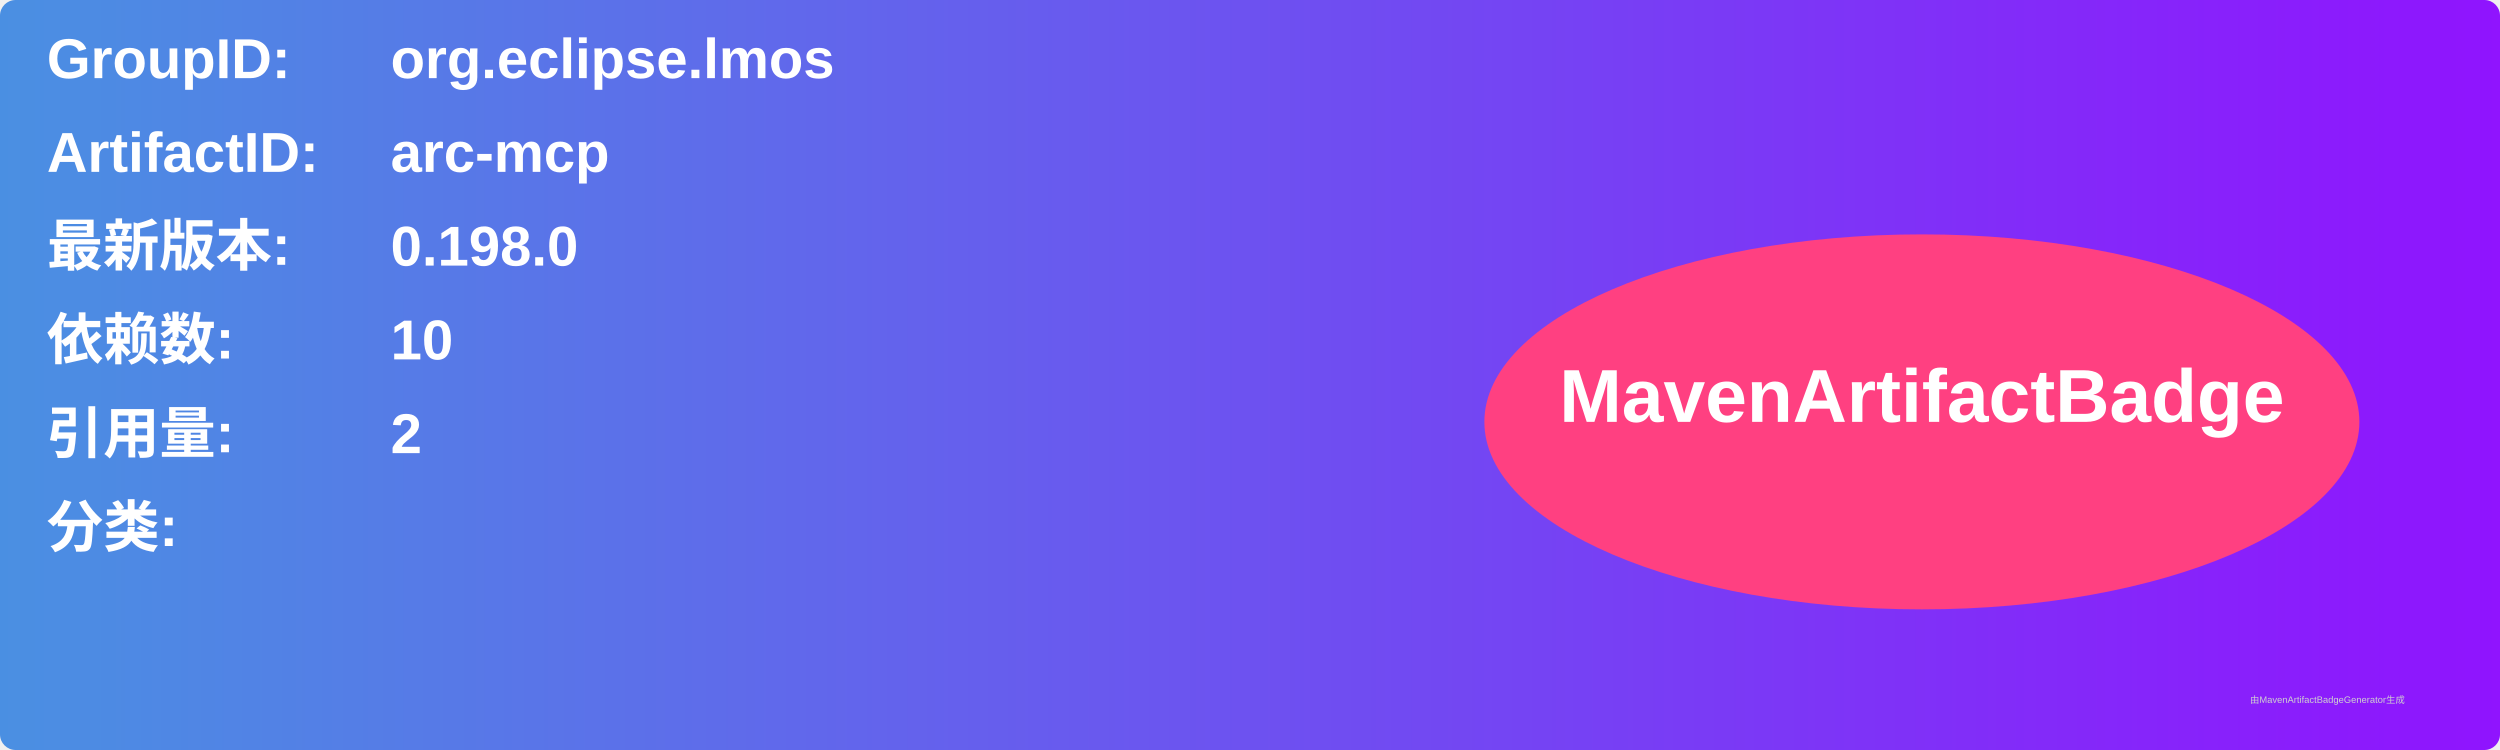
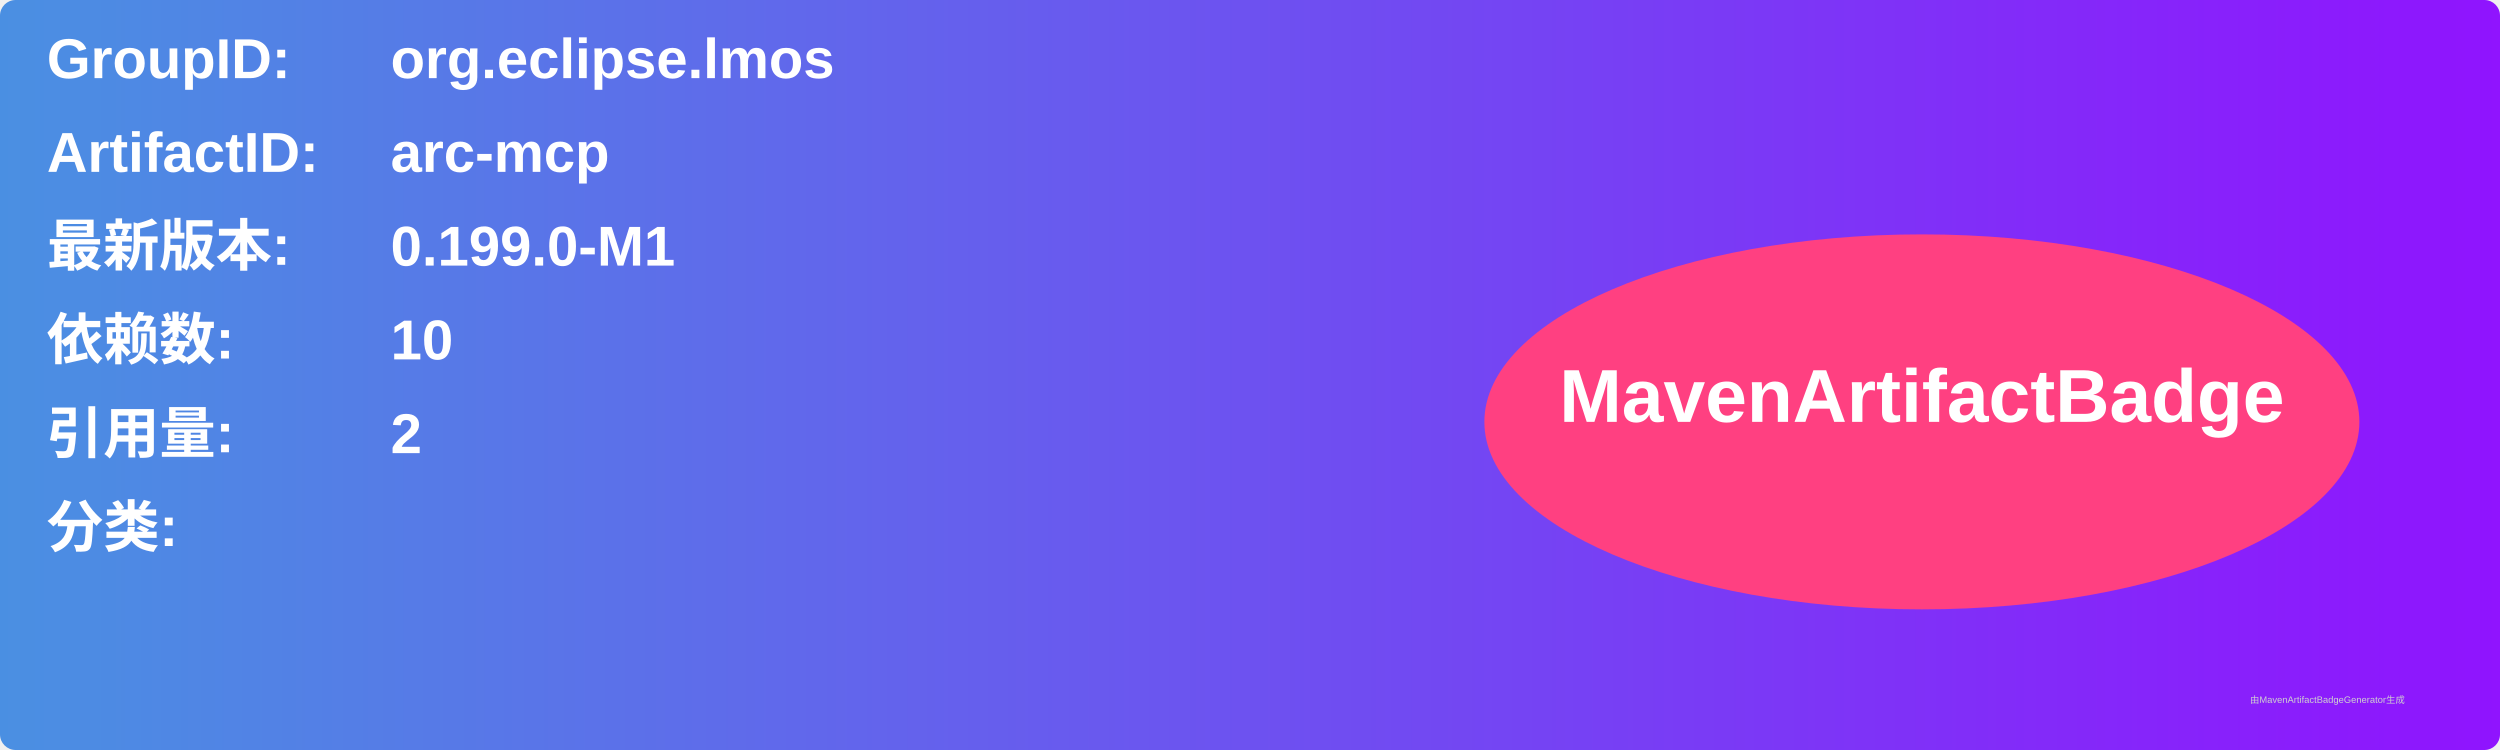
<svg xmlns="http://www.w3.org/2000/svg" width="800" height="240" viewBox="0 0 800 240">
  <linearGradient id="grad" x1="0%" y1="0%" x2="100%" y2="0%">
    <stop offset="0%" stop-color="#4a90e2" />
    <stop offset="100%" stop-color="#9013fe" />
  </linearGradient>
  <rect width="100%" height="100%" rx="5" ry="5" fill="url(#grad)" />
  <g transform="translate(15, 15)">
    <text x="0" y="10" font-family="Arial" font-size="18" fill="white" font-weight="bold" width="260">GroupID:</text>
    <text x="110" y="10" font-family="Arial" font-size="18" fill="white" font-weight="bold" width="460">org.eclipse.lmos</text>
    <text x="0" y="40" font-family="Arial" font-size="18" fill="white" font-weight="bold" width="260">ArtifactID:</text>
    <text x="110" y="40" font-family="Arial" font-size="18" fill="white" font-weight="bold" width="460">arc-mcp</text>
    <text x="0" y="70" font-family="Arial" font-size="18" fill="white" font-weight="bold">最新版本:</text>
    <text x="110" y="70" font-family="Arial" font-size="18" fill="white" font-weight="bold">
-       <tspan font-weight="bold">0.198.0</tspan>
+       <tspan font-weight="bold">0.199.0-M1</tspan>
    </text>
    <text x="0" y="100" font-family="Arial" font-size="18" fill="white" font-weight="bold">依赖数: </text>
    <text x="110" y="100" font-family="Arial" font-size="18" fill="white">
      <tspan font-weight="bold">10</tspan>
    </text>
    <text x="0" y="130" font-family="Arial" font-size="18" fill="white" font-weight="bold">引用量: </text>
    <text x="110" y="130" font-family="Arial" font-size="18" fill="white">
      <tspan font-weight="bold">2</tspan>
    </text>
    <text x="0" y="160" font-family="Arial" font-size="18" fill="white" font-weight="bold">分类:</text>
    <text x="10" y="190" font-family="Arial" font-size="10" fill="white">
      <tspan font-weight="bold" />
    </text>
    <ellipse cx="600" cy="120" rx="140" ry="60" fill="#ff4081" />
    <text x="600" y="120" text-anchor="middle" font-family="Arial" font-size="24" fill="white" font-weight="bold">MavenArtifactBadge</text>
  </g>
  <text x="720" y="225" font-family="Arial" font-size="3" fill="#d0d0d0">由MavenArtifactBadgeGenerator生成</text>
</svg>
